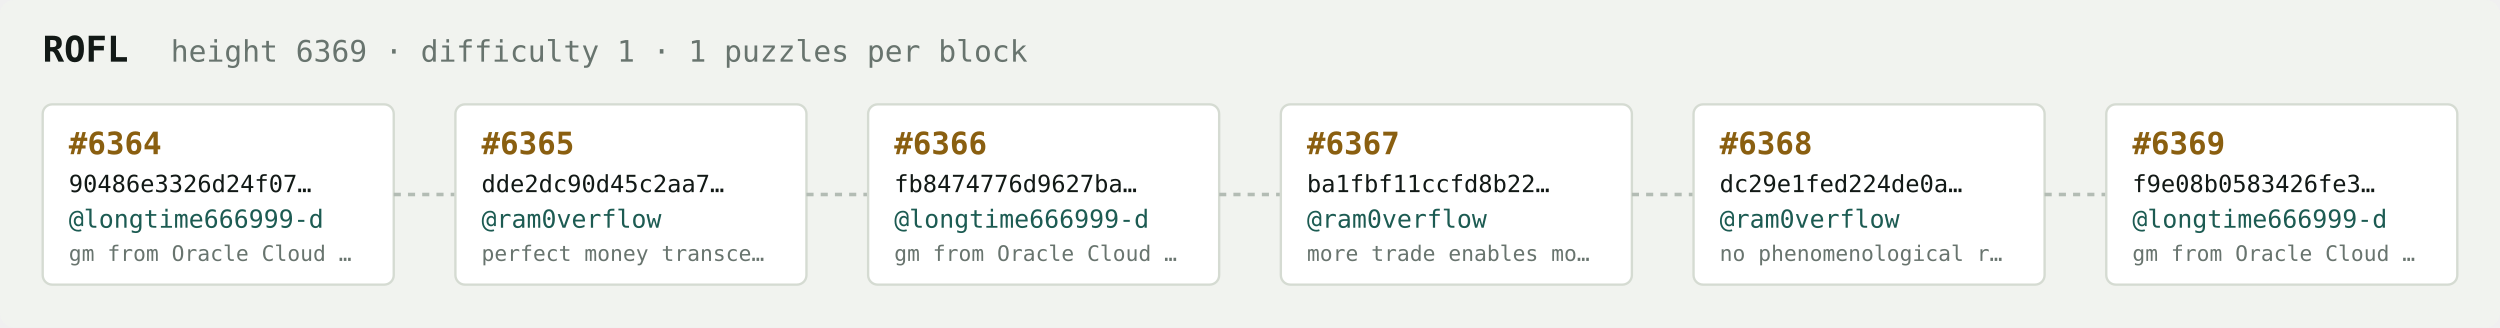
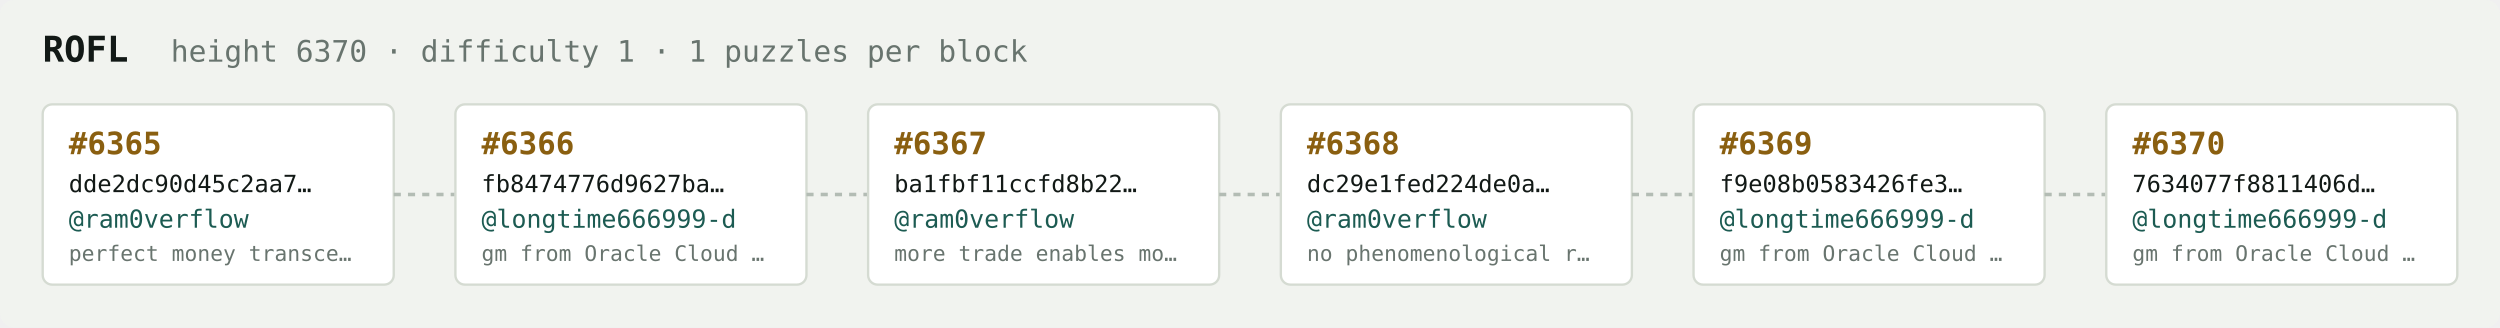
<svg xmlns="http://www.w3.org/2000/svg" width="1054" height="138" viewBox="0 0 1054 138" font-family="ui-monospace,SFMono-Regular,Menlo,monospace">
  <rect fill="#f1f3ef" width="1054" height="138" rx="6" />
  <text x="18" y="26" fill="#121916" font-size="15" font-weight="700">ROFL</text>
-   <text x="72" y="26" fill="#68746e" font-size="12.5">height 6369 · difficulty 1 · 1 puzzles per block</text>
+   <text x="72" y="26" fill="#68746e" font-size="12.5">height 6370 · difficulty 1 · 1 puzzles per block</text>
  <rect x="18" y="44" width="148" height="76" rx="4" fill="#ffffff" stroke="#d5dbd2" stroke-width="1" />
-   <text x="29" y="65" fill="#8a5f10" font-size="13" font-weight="700">#6364</text>
-   <text x="29" y="81" fill="#121916" font-size="10">90486e3326d24f07…</text>
-   <text x="29" y="96" fill="#1c5b52" font-size="10.5">@longtime666999-d</text>
-   <text x="29" y="110" fill="#68746e" font-size="9">gm from Oracle Cloud …</text>
+   <text x="29" y="65" fill="#8a5f10" font-size="13" font-weight="700">#6365</text>
+   <text x="29" y="81" fill="#121916" font-size="10">dde2dc90d45c2aa7…</text>
+   <text x="29" y="96" fill="#1c5b52" font-size="10.5">@ram0verflow</text>
+   <text x="29" y="110" fill="#68746e" font-size="9">perfect money transce…</text>
  <line x1="166" y1="82.0" x2="192" y2="82.0" stroke="#b3bcb4" stroke-width="1.5" stroke-dasharray="3 3" />
  <rect x="192" y="44" width="148" height="76" rx="4" fill="#ffffff" stroke="#d5dbd2" stroke-width="1" />
-   <text x="203" y="65" fill="#8a5f10" font-size="13" font-weight="700">#6365</text>
-   <text x="203" y="81" fill="#121916" font-size="10">dde2dc90d45c2aa7…</text>
-   <text x="203" y="96" fill="#1c5b52" font-size="10.5">@ram0verflow</text>
-   <text x="203" y="110" fill="#68746e" font-size="9">perfect money transce…</text>
+   <text x="203" y="65" fill="#8a5f10" font-size="13" font-weight="700">#6366</text>
+   <text x="203" y="81" fill="#121916" font-size="10">fb8474776d9627ba…</text>
+   <text x="203" y="96" fill="#1c5b52" font-size="10.5">@longtime666999-d</text>
+   <text x="203" y="110" fill="#68746e" font-size="9">gm from Oracle Cloud …</text>
  <line x1="340" y1="82.0" x2="366" y2="82.0" stroke="#b3bcb4" stroke-width="1.5" stroke-dasharray="3 3" />
  <rect x="366" y="44" width="148" height="76" rx="4" fill="#ffffff" stroke="#d5dbd2" stroke-width="1" />
-   <text x="377" y="65" fill="#8a5f10" font-size="13" font-weight="700">#6366</text>
-   <text x="377" y="81" fill="#121916" font-size="10">fb8474776d9627ba…</text>
-   <text x="377" y="96" fill="#1c5b52" font-size="10.5">@longtime666999-d</text>
-   <text x="377" y="110" fill="#68746e" font-size="9">gm from Oracle Cloud …</text>
+   <text x="377" y="65" fill="#8a5f10" font-size="13" font-weight="700">#6367</text>
+   <text x="377" y="81" fill="#121916" font-size="10">ba1fbf11ccfd8b22…</text>
+   <text x="377" y="96" fill="#1c5b52" font-size="10.5">@ram0verflow</text>
+   <text x="377" y="110" fill="#68746e" font-size="9">more trade enables mo…</text>
  <line x1="514" y1="82.0" x2="540" y2="82.0" stroke="#b3bcb4" stroke-width="1.5" stroke-dasharray="3 3" />
  <rect x="540" y="44" width="148" height="76" rx="4" fill="#ffffff" stroke="#d5dbd2" stroke-width="1" />
-   <text x="551" y="65" fill="#8a5f10" font-size="13" font-weight="700">#6367</text>
-   <text x="551" y="81" fill="#121916" font-size="10">ba1fbf11ccfd8b22…</text>
+   <text x="551" y="65" fill="#8a5f10" font-size="13" font-weight="700">#6368</text>
+   <text x="551" y="81" fill="#121916" font-size="10">dc29e1fed224de0a…</text>
  <text x="551" y="96" fill="#1c5b52" font-size="10.5">@ram0verflow</text>
-   <text x="551" y="110" fill="#68746e" font-size="9">more trade enables mo…</text>
+   <text x="551" y="110" fill="#68746e" font-size="9">no phenomenological r…</text>
  <line x1="688" y1="82.0" x2="714" y2="82.0" stroke="#b3bcb4" stroke-width="1.5" stroke-dasharray="3 3" />
  <rect x="714" y="44" width="148" height="76" rx="4" fill="#ffffff" stroke="#d5dbd2" stroke-width="1" />
-   <text x="725" y="65" fill="#8a5f10" font-size="13" font-weight="700">#6368</text>
-   <text x="725" y="81" fill="#121916" font-size="10">dc29e1fed224de0a…</text>
-   <text x="725" y="96" fill="#1c5b52" font-size="10.5">@ram0verflow</text>
-   <text x="725" y="110" fill="#68746e" font-size="9">no phenomenological r…</text>
+   <text x="725" y="65" fill="#8a5f10" font-size="13" font-weight="700">#6369</text>
+   <text x="725" y="81" fill="#121916" font-size="10">f9e08b0583426fe3…</text>
+   <text x="725" y="96" fill="#1c5b52" font-size="10.5">@longtime666999-d</text>
+   <text x="725" y="110" fill="#68746e" font-size="9">gm from Oracle Cloud …</text>
  <line x1="862" y1="82.0" x2="888" y2="82.0" stroke="#b3bcb4" stroke-width="1.5" stroke-dasharray="3 3" />
  <rect x="888" y="44" width="148" height="76" rx="4" fill="#ffffff" stroke="#d5dbd2" stroke-width="1" />
-   <text x="899" y="65" fill="#8a5f10" font-size="13" font-weight="700">#6369</text>
-   <text x="899" y="81" fill="#121916" font-size="10">f9e08b0583426fe3…</text>
+   <text x="899" y="65" fill="#8a5f10" font-size="13" font-weight="700">#6370</text>
+   <text x="899" y="81" fill="#121916" font-size="10">7634077f8811406d…</text>
  <text x="899" y="96" fill="#1c5b52" font-size="10.5">@longtime666999-d</text>
  <text x="899" y="110" fill="#68746e" font-size="9">gm from Oracle Cloud …</text>
</svg>
